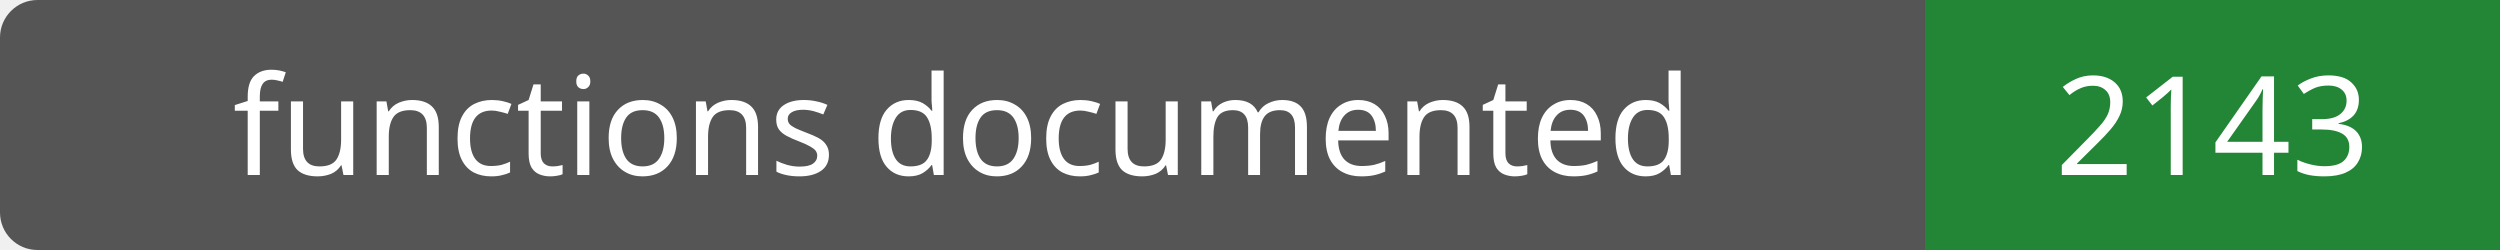
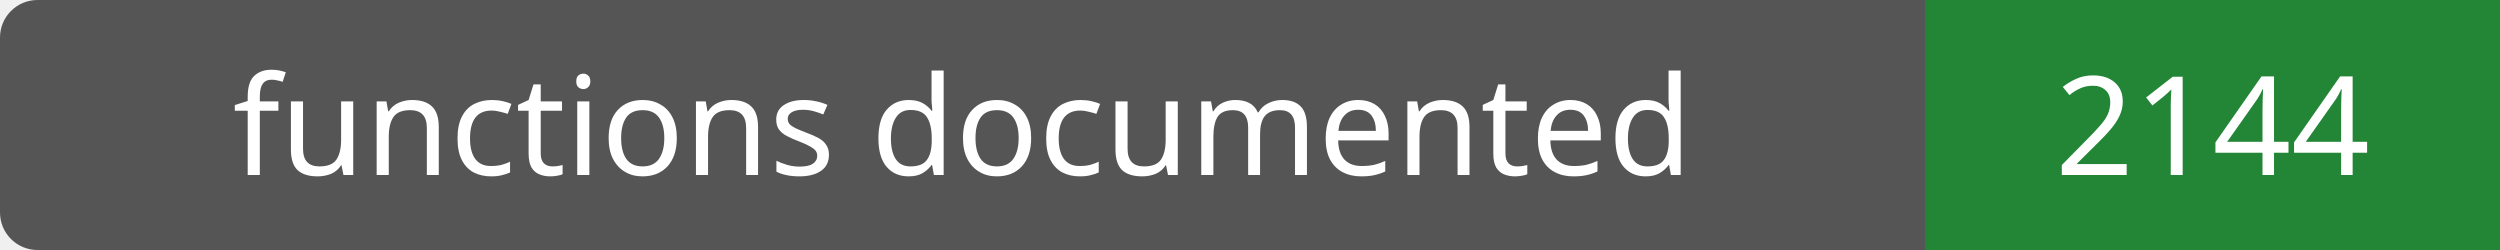
- <svg xmlns="http://www.w3.org/2000/svg" width="200" height="20" role="img" aria-label="functions documented: 2143">
+ <svg xmlns="http://www.w3.org/2000/svg" width="200" height="20" role="img" aria-label="functions documented: 2144">
  <rect width="200" height="20" rx="3" fill="#555" />
  <path fill="#238636" d="M154 0h46v20H154z" />
  <g fill="#fff" text-anchor="middle" font-family="Verdana,sans-serif" font-size="11">
    <text x="77.0" y="14">functions documented</text>
-     <text x="177.0" y="14">2143</text>
+     <text x="177.0" y="14">2144</text>
  </g>
</svg>
